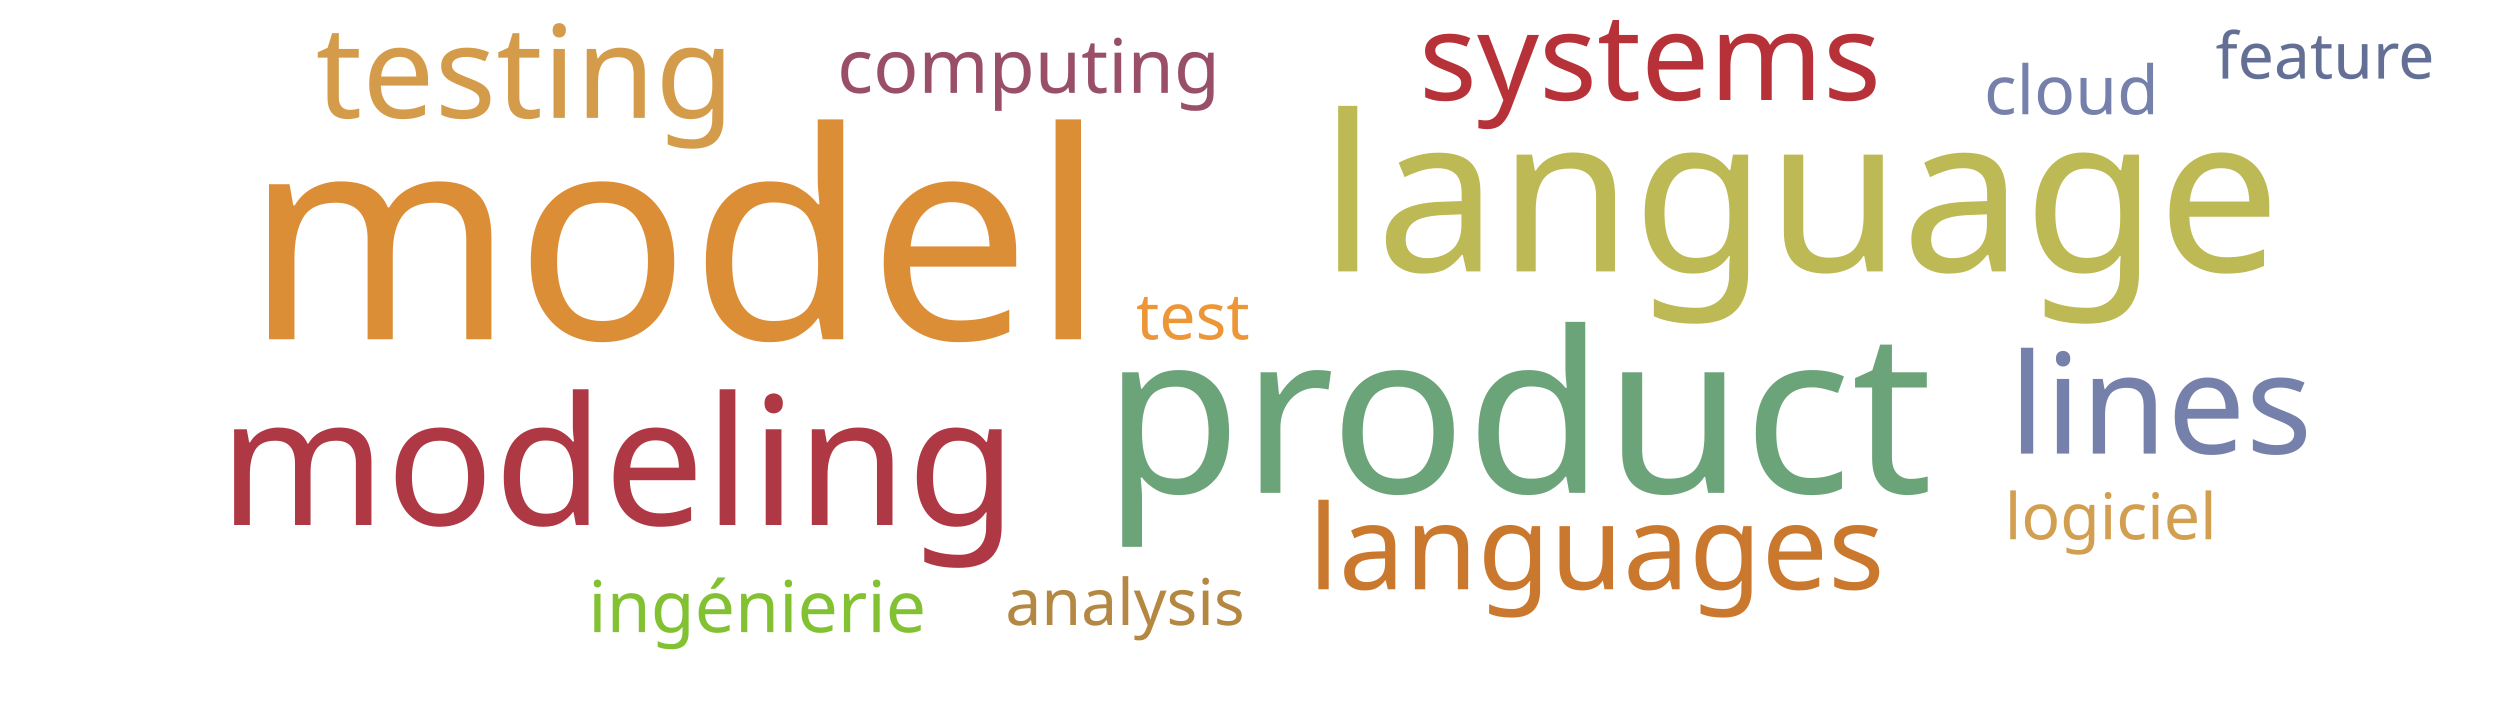
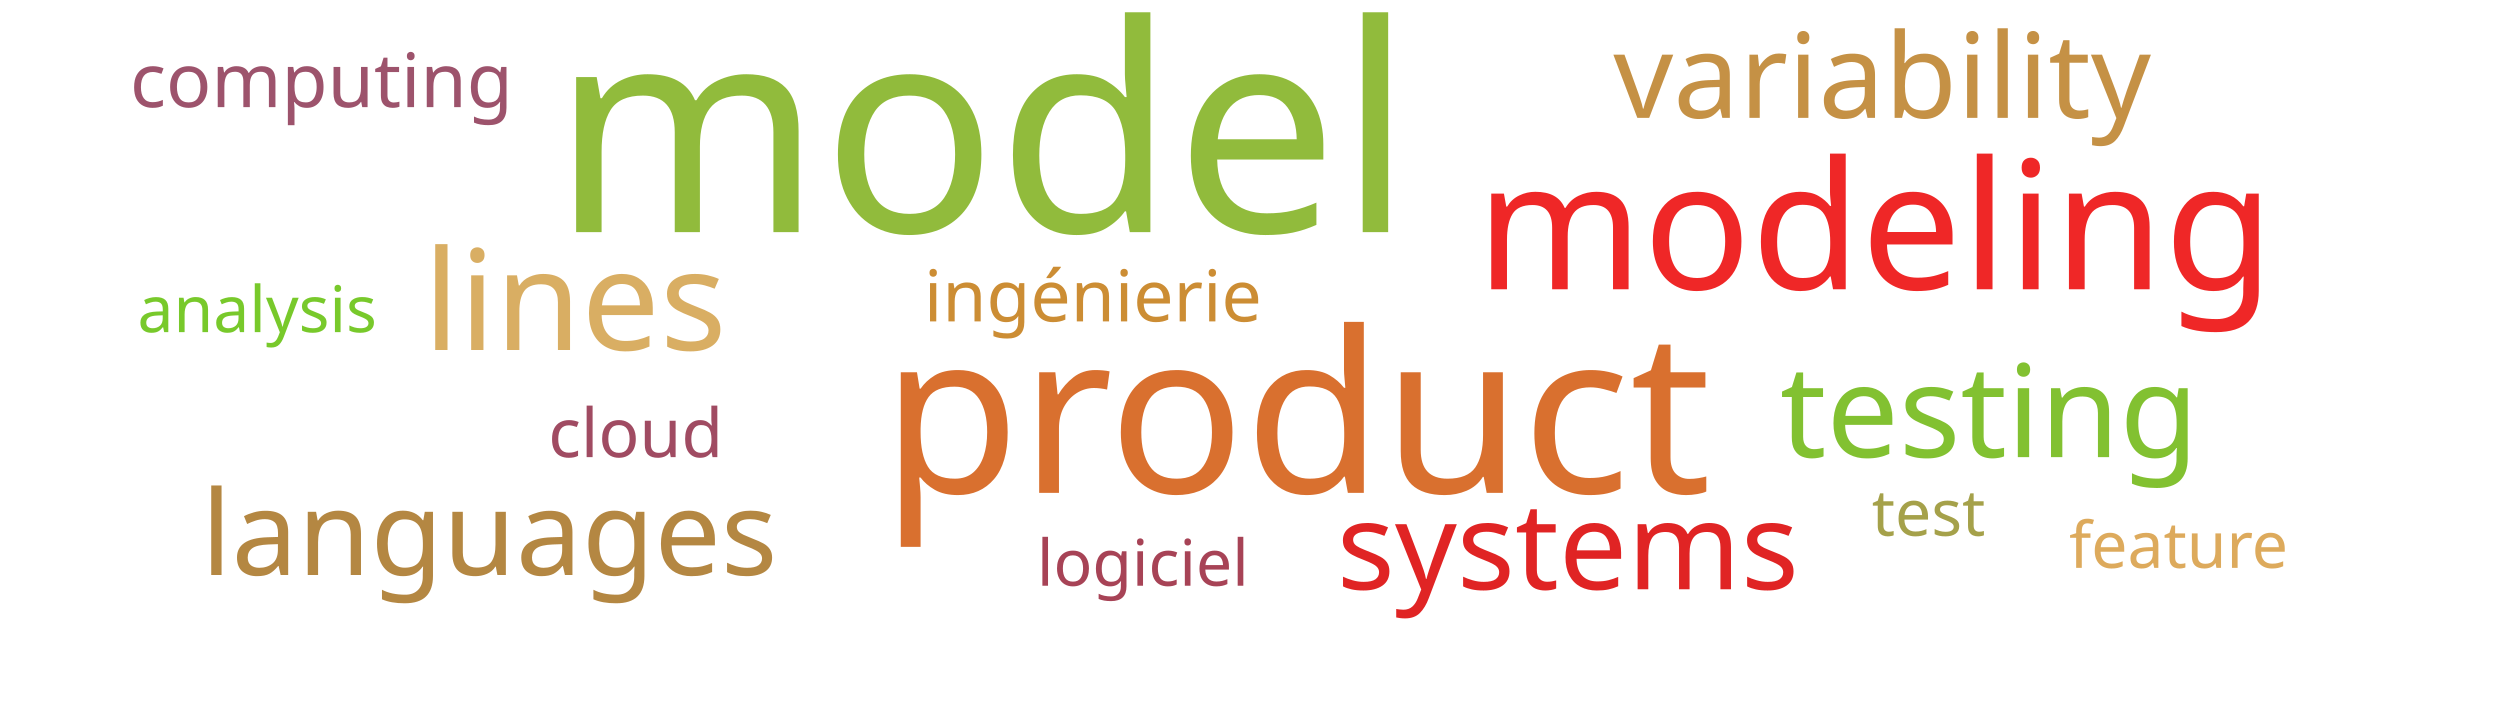
<svg xmlns="http://www.w3.org/2000/svg" width="700" height="200">
  <g transform="translate(350, 100)">
-     <text text-anchor="middle" style="font-family: Impact; font-size: 81px; fill: #dc8e37" transform="translate(-161,-5)rotate(0)">model</text>
-     <text text-anchor="middle" style="font-family: Impact; font-size: 63px; fill: #6ca47a" transform="translate(75,38)rotate(0)">product</text>
-     <text text-anchor="middle" style="font-family: Impact; font-size: 61px; fill: #bdb954" transform="translate(154,-24)rotate(0)">language</text>
-     <text text-anchor="middle" style="font-family: Impact; font-size: 50px; fill: #af3845" transform="translate(-177,47)rotate(0)">modeling</text>
-     <text text-anchor="middle" style="font-family: Impact; font-size: 39px; fill: #7581ab" transform="translate(255,27)rotate(0)">lines</text>
-     <text text-anchor="middle" style="font-family: Impact; font-size: 36px; fill: #d49c4a" transform="translate(-203,-67)rotate(0)">testing</text>
-     <text text-anchor="middle" style="font-family: Impact; font-size: 34px; fill: #b63138" transform="translate(112,-72)rotate(0)">systems</text>
-     <text text-anchor="middle" style="font-family: Impact; font-size: 33px; fill: #cb782f" transform="translate(97,65)rotate(0)">languages</text>
-     <text text-anchor="middle" style="font-family: Impact; font-size: 21px; fill: #9a4f69" transform="translate(-62,-74)rotate(0)">computing</text>
-     <text text-anchor="middle" style="font-family: Impact; font-size: 20px; fill: #82c131" transform="translate(-138,77)rotate(0)">ingénierie</text>
-     <text text-anchor="middle" style="font-family: Impact; font-size: 19px; fill: #7581ab" transform="translate(230,-68)rotate(0)">cloud</text>
-     <text text-anchor="middle" style="font-family: Impact; font-size: 18px; fill: #ec9637" transform="translate(-16,-5)rotate(0)">test</text>
-     <text text-anchor="middle" style="font-family: Impact; font-size: 18px; fill: #d19f4f" transform="translate(241,51)rotate(0)">logiciel</text>
-     <text text-anchor="middle" style="font-family: Impact; font-size: 18px; fill: #636f94" transform="translate(301,-78)rotate(0)">feature</text>
-     <text text-anchor="middle" style="font-family: Impact; font-size: 18px; fill: #b48742" transform="translate(-35,75)rotate(0)">analysis</text>
+     <text text-anchor="middle" style="font-family: Impact; font-size: 81px; fill: #91bb3c" transform="translate(-75,-35)rotate(0)">model</text>
+     <text text-anchor="middle" style="font-family: Impact; font-size: 63px; fill: #d9702f" transform="translate(13,38)rotate(0)">product</text>
+     <text text-anchor="middle" style="font-family: Impact; font-size: 50px; fill: #ef2727" transform="translate(175,-19)rotate(0)">modeling</text>
+     <text text-anchor="middle" style="font-family: Impact; font-size: 39px; fill: #d9ae63" transform="translate(-189,-2)rotate(0)">lines</text>
+     <text text-anchor="middle" style="font-family: Impact; font-size: 36px; fill: #82c131" transform="translate(207,28)rotate(0)">testing</text>
+     <text text-anchor="middle" style="font-family: Impact; font-size: 34px; fill: #e02424" transform="translate(89,65)rotate(0)">systems</text>
+     <text text-anchor="middle" style="font-family: Impact; font-size: 33px; fill: #c59145" transform="translate(177,-67)rotate(0)">variability</text>
+     <text text-anchor="middle" style="font-family: Impact; font-size: 33px; fill: #b48742" transform="translate(-213,61)rotate(0)">languages</text>
+     <text text-anchor="middle" style="font-family: Impact; font-size: 21px; fill: #9d536c" transform="translate(-260,-70)rotate(0)">computing</text>
+     <text text-anchor="middle" style="font-family: Impact; font-size: 20px; fill: #cc8d34" transform="translate(-44,-10)rotate(0)">ingénierie</text>
+     <text text-anchor="middle" style="font-family: Impact; font-size: 19px; fill: #a04b62" transform="translate(-172,28)rotate(0)">cloud</text>
+     <text text-anchor="middle" style="font-family: Impact; font-size: 18px; fill: #a5a14a" transform="translate(190,50)rotate(0)">test</text>
+     <text text-anchor="middle" style="font-family: Impact; font-size: 18px; fill: #a74356" transform="translate(-30,64)rotate(0)">logiciel</text>
+     <text text-anchor="middle" style="font-family: Impact; font-size: 18px; fill: #ddaa5c" transform="translate(260,59)rotate(0)">feature</text>
+     <text text-anchor="middle" style="font-family: Impact; font-size: 18px; fill: #78c92b" transform="translate(-278,-7)rotate(0)">analysis</text>
  </g>
</svg>
